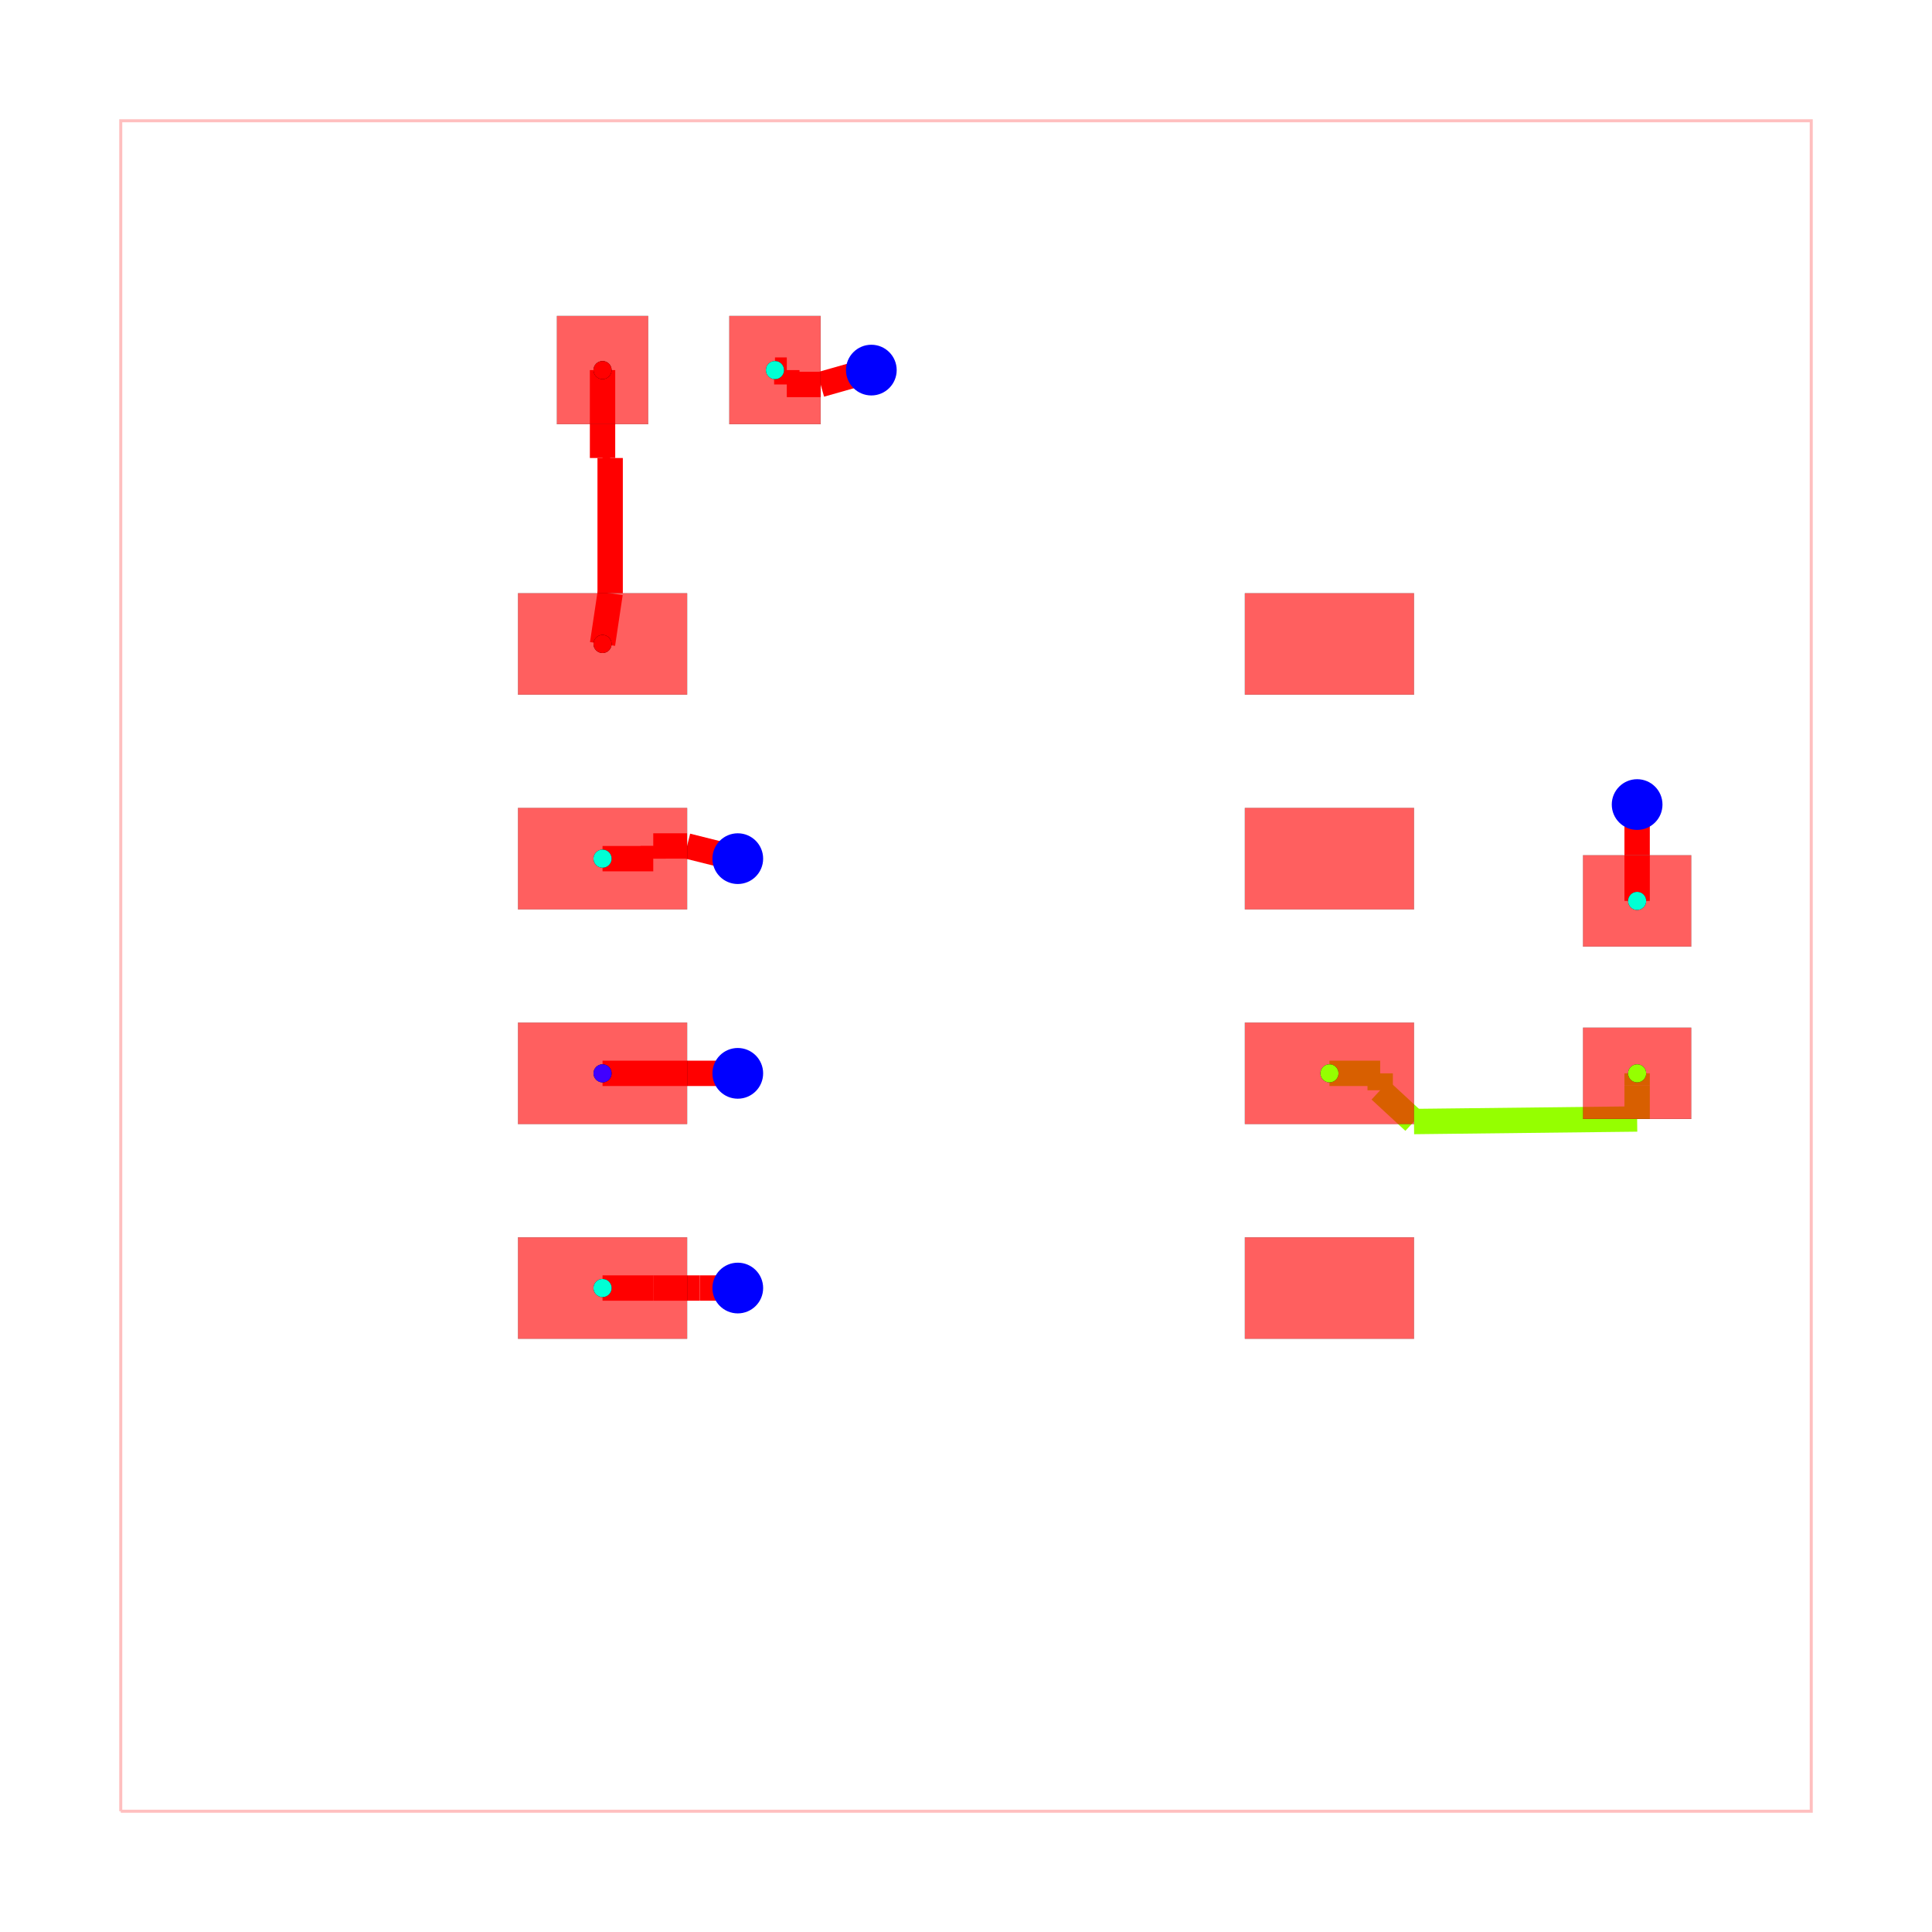
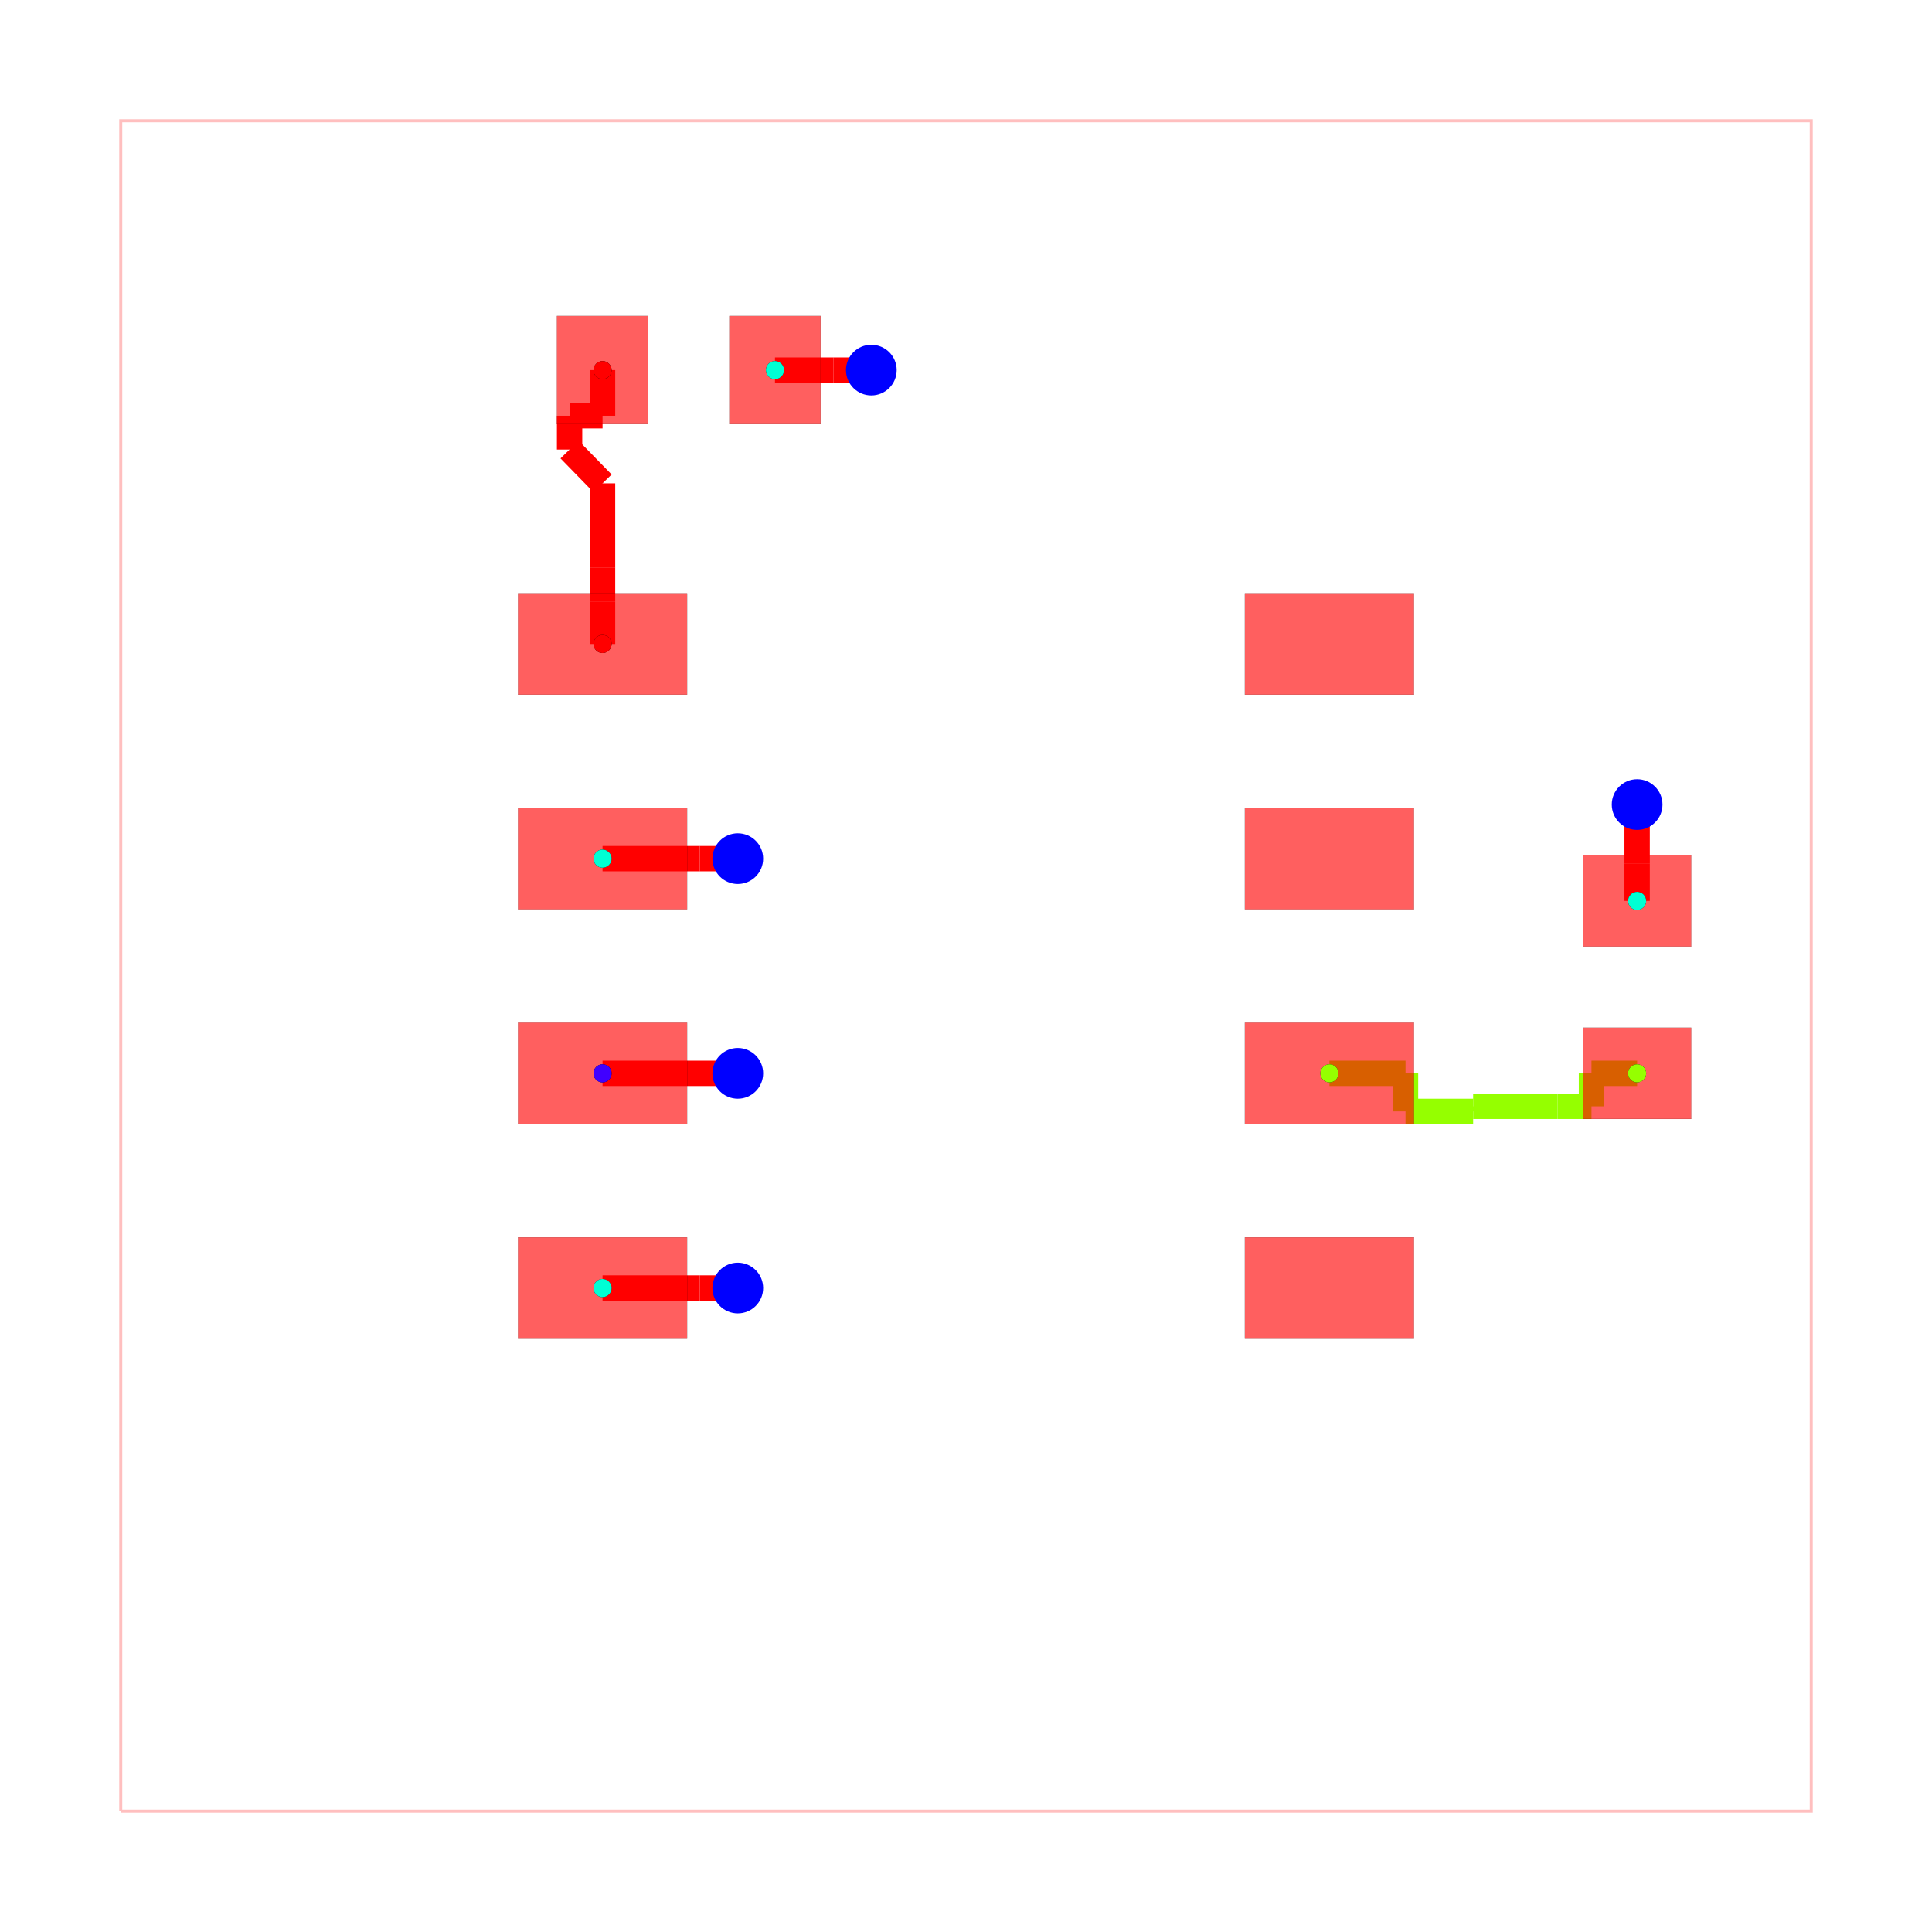
<svg xmlns="http://www.w3.org/2000/svg" width="640" height="640" viewBox="0 0 640 640">
  <rect width="100%" height="100%" fill="white" />
  <g>
    <polyline data-points="-5,-5 5,-5 5,5 -5,5 -5,-5" data-type="line" data-label="" points="40,600 600,600 600,40 40,40 40,600" fill="none" stroke="rgba(255,0,0,0.25)" stroke-width="1px" />
  </g>
  <g>
    <polyline data-points="-1.3499999999999999,-0.635 -2.15,-0.635" data-type="line" data-label="" points="244.4,355.56 199.6,355.56" fill="none" stroke="red" stroke-width="8.4" />
  </g>
  <g>
-     <polyline data-points="-0.5599999999999996,3.525 -0.86,3.44" data-type="line" data-label="" points="288.64,122.6 271.84,127.36" fill="none" stroke="red" stroke-width="8.4" />
-   </g>
-   <g>
-     <polyline data-points="-0.86,3.44 -1.0600079999999996,3.44" data-type="line" data-label="" points="271.84,127.36 260.64,127.36" fill="none" stroke="red" stroke-width="8.4" />
-   </g>
-   <g>
-     <polyline data-points="-1.0600079999999996,3.44 -1.0600079999999996,3.525" data-type="line" data-label="" points="260.64,127.36 260.64,122.6" fill="none" stroke="red" stroke-width="8.4" />
-   </g>
-   <g>
-     <polyline data-points="-1.0600079999999996,3.525 -1.13,3.525" data-type="line" data-label="" points="260.64,122.6 256.72,122.6" fill="none" stroke="red" stroke-width="8.4" />
-   </g>
-   <g>
-     <polyline data-points="3.9699999999999998,0.385 3.97,0.655" data-type="line" data-label="" points="542.32,298.44 542.32,283.32" fill="none" stroke="red" stroke-width="8.4" />
-   </g>
-   <g>
-     <polyline data-points="3.97,0.655 3.9699989999999996,0.9549990000000002" data-type="line" data-label="" points="542.32,283.32 542.32,266.52" fill="none" stroke="red" stroke-width="8.4" />
-   </g>
-   <g>
-     <polyline data-points="3.9699989999999996,0.9549990000000002 3.97,0.955" data-type="line" data-label="" points="542.32,266.52 542.32,266.52" fill="none" stroke="red" stroke-width="8.4" />
-   </g>
-   <g>
-     <polyline data-points="-1.3499999999999999,0.635 -1.65,0.71" data-type="line" data-label="" points="244.4,284.44 227.6,280.24" fill="none" stroke="red" stroke-width="8.4" />
-   </g>
-   <g>
-     <polyline data-points="-1.65,0.71 -1.8500079999999999,0.71" data-type="line" data-label="" points="227.6,280.24 216.4,280.24" fill="none" stroke="red" stroke-width="8.4" />
-   </g>
-   <g>
-     <polyline data-points="-1.8500079999999999,0.71 -1.8500079999999999,0.635" data-type="line" data-label="" points="216.4,280.24 216.4,284.44" fill="none" stroke="red" stroke-width="8.4" />
-   </g>
-   <g>
-     <polyline data-points="-1.8500079999999999,0.635 -2.15,0.635" data-type="line" data-label="" points="216.4,284.44 199.6,284.44" fill="none" stroke="red" stroke-width="8.4" />
-   </g>
-   <g>
-     <polyline data-points="-1.3499999999999999,-1.905 -1.5749989999999998,-1.9049990000000003" data-type="line" data-label="" points="244.4,426.68 231.8,426.68" fill="none" stroke="red" stroke-width="8.4" />
-   </g>
-   <g>
-     <polyline data-points="-1.5749989999999998,-1.9049990000000003 -1.8499999999999999,-1.905" data-type="line" data-label="" points="231.8,426.68 216.4,426.68" fill="none" stroke="red" stroke-width="8.4" />
-   </g>
-   <g>
-     <polyline data-points="-1.8499999999999999,-1.905 -2.15,-1.905" data-type="line" data-label="" points="216.4,426.68 199.6,426.68" fill="none" stroke="red" stroke-width="8.4" />
-   </g>
-   <g>
-     <polyline data-points="2.15,-0.635 2.449992,-0.635" data-type="line" data-label="" points="440.4,355.56 457.2,355.56" fill="none" stroke="hsl(85, 100%, 50%)" stroke-width="8.4" />
-   </g>
-   <g>
-     <polyline data-points="2.449992,-0.635 2.449992,-0.7350000000000001" data-type="line" data-label="" points="457.2,355.56 457.2,361.16" fill="none" stroke="hsl(85, 100%, 50%)" stroke-width="8.4" />
-   </g>
-   <g>
-     <polyline data-points="2.449992,-0.7350000000000001 2.65,-0.92" data-type="line" data-label="" points="457.2,361.16 468.4,371.52" fill="none" stroke="hsl(85, 100%, 50%)" stroke-width="8.4" />
-   </g>
-   <g>
-     <polyline data-points="2.65,-0.92 3.97,-0.9050000000000002" data-type="line" data-label="" points="468.4,371.52 542.32,370.68" fill="none" stroke="hsl(85, 100%, 50%)" stroke-width="8.4" />
-   </g>
-   <g>
-     <polyline data-points="3.97,-0.9050000000000002 3.97,-0.7050000000000001" data-type="line" data-label="" points="542.32,370.68 542.32,359.48" fill="none" stroke="hsl(85, 100%, 50%)" stroke-width="8.4" />
-   </g>
-   <g>
-     <polyline data-points="3.97,-0.7050000000000001 3.97,-0.635" data-type="line" data-label="" points="542.32,359.48 542.32,355.56" fill="none" stroke="hsl(85, 100%, 50%)" stroke-width="8.4" />
-   </g>
-   <g>
-     <polyline data-points="-2.15,3.525 -2.15,3.205" data-type="line" data-label="" points="199.6,122.6 199.6,140.52" fill="none" stroke="hsl(0, 100%, 50%)" stroke-width="8.4" />
-   </g>
-   <g>
-     <polyline data-points="-2.15,3.205 -2.15,3.005" data-type="line" data-label="" points="199.6,140.52 199.6,151.72" fill="none" stroke="hsl(0, 100%, 50%)" stroke-width="8.4" />
-   </g>
-   <g>
-     <polyline data-points="-2.15,3.005 -2.105,3.005" data-type="line" data-label="" points="199.6,151.72 202.12,151.72" fill="none" stroke="hsl(0, 100%, 50%)" stroke-width="8.4" />
-   </g>
-   <g>
-     <polyline data-points="-2.105,3.005 -2.105,2.205" data-type="line" data-label="" points="202.12,151.72 202.12,196.52" fill="none" stroke="hsl(0, 100%, 50%)" stroke-width="8.4" />
-   </g>
-   <g>
-     <polyline data-points="-2.105,2.205 -2.15,1.905" data-type="line" data-label="" points="202.12,196.52 199.6,213.32" fill="none" stroke="hsl(0, 100%, 50%)" stroke-width="8.4" />
+     <polyline data-points="-0.5599999999999996,3.525 -0.785,3.525" data-type="line" data-label="" points="288.64,122.6 276.04,122.6" fill="none" stroke="red" stroke-width="8.4" />
+   </g>
+   <g>
+     <polyline data-points="-0.785,3.525 -1.13,3.525" data-type="line" data-label="" points="276.04,122.6 256.72,122.6" fill="none" stroke="red" stroke-width="8.4" />
+   </g>
+   <g>
+     <polyline data-points="3.9699999999999998,0.385 3.97,0.605" data-type="line" data-label="" points="542.32,298.44 542.32,286.12" fill="none" stroke="red" stroke-width="8.4" />
+   </g>
+   <g>
+     <polyline data-points="3.97,0.605 3.97,0.855" data-type="line" data-label="" points="542.32,286.12 542.32,272.12" fill="none" stroke="red" stroke-width="8.4" />
+   </g>
+   <g>
+     <polyline data-points="3.97,0.855 3.97,0.955" data-type="line" data-label="" points="542.32,272.12 542.32,266.52" fill="none" stroke="red" stroke-width="8.4" />
+   </g>
+   <g>
+     <polyline data-points="-1.3499999999999999,0.635 -1.575,0.635" data-type="line" data-label="" points="244.4,284.44 231.8,284.44" fill="none" stroke="red" stroke-width="8.4" />
+   </g>
+   <g>
+     <polyline data-points="-1.575,0.635 -1.7,0.635" data-type="line" data-label="" points="231.8,284.44 224.8,284.44" fill="none" stroke="red" stroke-width="8.4" />
+   </g>
+   <g>
+     <polyline data-points="-1.7,0.635 -2.15,0.635" data-type="line" data-label="" points="224.8,284.44 199.6,284.44" fill="none" stroke="red" stroke-width="8.4" />
+   </g>
+   <g>
+     <polyline data-points="-1.3499999999999999,-1.905 -1.575,-1.905" data-type="line" data-label="" points="244.4,426.68 231.8,426.68" fill="none" stroke="red" stroke-width="8.4" />
+   </g>
+   <g>
+     <polyline data-points="-1.575,-1.905 -1.7,-1.905" data-type="line" data-label="" points="231.8,426.68 224.8,426.68" fill="none" stroke="red" stroke-width="8.4" />
+   </g>
+   <g>
+     <polyline data-points="-1.7,-1.905 -2.15,-1.905" data-type="line" data-label="" points="224.8,426.68 199.6,426.68" fill="none" stroke="red" stroke-width="8.4" />
+   </g>
+   <g>
+     <polyline data-points="2.15,-0.635 2.599992,-0.635" data-type="line" data-label="" points="440.4,355.56 465.6,355.56" fill="none" stroke="hsl(85, 100%, 50%)" stroke-width="8.4" />
+   </g>
+   <g>
+     <polyline data-points="2.599992,-0.635 2.599992,-0.86" data-type="line" data-label="" points="465.6,355.56 465.6,368.16" fill="none" stroke="hsl(85, 100%, 50%)" stroke-width="8.4" />
+   </g>
+   <g>
+     <polyline data-points="2.599992,-0.86 3,-0.86" data-type="line" data-label="" points="465.6,368.16 488,368.16" fill="none" stroke="hsl(85, 100%, 50%)" stroke-width="8.4" />
+   </g>
+   <g>
+     <polyline data-points="3,-0.86 3,-0.83" data-type="line" data-label="" points="488,368.16 488,366.48" fill="none" stroke="hsl(85, 100%, 50%)" stroke-width="8.4" />
+   </g>
+   <g>
+     <polyline data-points="3,-0.83 3.5,-0.83" data-type="line" data-label="" points="488,366.48 516,366.48" fill="none" stroke="hsl(85, 100%, 50%)" stroke-width="8.4" />
+   </g>
+   <g>
+     <polyline data-points="3.5,-0.83 3.700008,-0.83" data-type="line" data-label="" points="516,366.48 527.2,366.48" fill="none" stroke="hsl(85, 100%, 50%)" stroke-width="8.4" />
+   </g>
+   <g>
+     <polyline data-points="3.700008,-0.83 3.700008,-0.635" data-type="line" data-label="" points="527.2,366.48 527.2,355.56" fill="none" stroke="hsl(85, 100%, 50%)" stroke-width="8.4" />
+   </g>
+   <g>
+     <polyline data-points="3.700008,-0.635 3.97,-0.635" data-type="line" data-label="" points="527.2,355.56 542.32,355.56" fill="none" stroke="hsl(85, 100%, 50%)" stroke-width="8.4" />
+   </g>
+   <g>
+     <polyline data-points="-2.15,1.905 -2.15,2.155" data-type="line" data-label="" points="199.6,213.32 199.6,199.32" fill="none" stroke="hsl(0, 100%, 50%)" stroke-width="8.4" />
+   </g>
+   <g>
+     <polyline data-points="-2.15,2.155 -2.15,2.355" data-type="line" data-label="" points="199.6,199.32 199.6,188.12" fill="none" stroke="hsl(0, 100%, 50%)" stroke-width="8.4" />
+   </g>
+   <g>
+     <polyline data-points="-2.15,2.355 -2.15,2.8549919999999998" data-type="line" data-label="" points="199.6,188.12 199.6,160.12" fill="none" stroke="hsl(0, 100%, 50%)" stroke-width="8.4" />
+   </g>
+   <g>
+     <polyline data-points="-2.15,2.8549919999999998 -2.345,3.0549999999999997" data-type="line" data-label="" points="199.6,160.12 188.68,148.92" fill="none" stroke="hsl(0, 100%, 50%)" stroke-width="8.4" />
+   </g>
+   <g>
+     <polyline data-points="-2.345,3.0549999999999997 -2.345,3.2550080000000006" data-type="line" data-label="" points="188.68,148.92 188.68,137.72" fill="none" stroke="hsl(0, 100%, 50%)" stroke-width="8.4" />
+   </g>
+   <g>
+     <polyline data-points="-2.345,3.2550080000000006 -2.15,3.2550080000000006" data-type="line" data-label="" points="188.68,137.72 199.6,137.72" fill="none" stroke="hsl(0, 100%, 50%)" stroke-width="8.4" />
+   </g>
+   <g>
+     <polyline data-points="-2.15,3.2550080000000006 -2.15,3.525" data-type="line" data-label="" points="199.6,137.72 199.6,122.6" fill="none" stroke="hsl(0, 100%, 50%)" stroke-width="8.4" />
  </g>
  <g>
    <rect data-type="rect" data-label="top source_trace_3" data-x="-2.15" data-y="1.905" x="171.6" y="196.52" width="56" height="33.6" fill="rgba(255,0,0,0.25)" stroke="black" stroke-width="0.018" />
  </g>
  <g>
    <rect data-type="rect" data-label="top source_net_0" data-x="-2.15" data-y="0.635" x="171.6" y="267.64" width="56" height="33.6" fill="rgba(255,0,0,0.25)" stroke="black" stroke-width="0.018" />
  </g>
  <g>
    <rect data-type="rect" data-label="top source_net_1" data-x="-2.15" data-y="-0.635" x="171.6" y="338.76" width="56" height="33.6" fill="rgba(255,0,0,0.25)" stroke="black" stroke-width="0.018" />
  </g>
  <g>
    <rect data-type="rect" data-label="top source_net_0" data-x="-2.15" data-y="-1.905" x="171.6" y="409.88" width="56" height="33.6" fill="rgba(255,0,0,0.25)" stroke="black" stroke-width="0.018" />
  </g>
  <g>
    <rect data-type="rect" data-label="top" data-x="2.15" data-y="-1.905" x="412.4" y="409.88" width="56" height="33.6" fill="rgba(255,0,0,0.25)" stroke="black" stroke-width="0.018" />
  </g>
  <g>
    <rect data-type="rect" data-label="top source_trace_5" data-x="2.15" data-y="-0.635" x="412.4" y="338.76" width="56" height="33.6" fill="rgba(255,0,0,0.25)" stroke="black" stroke-width="0.018" />
  </g>
  <g>
    <rect data-type="rect" data-label="top" data-x="2.15" data-y="0.635" x="412.4" y="267.64" width="56" height="33.6" fill="rgba(255,0,0,0.25)" stroke="black" stroke-width="0.018" />
  </g>
  <g>
    <rect data-type="rect" data-label="top" data-x="2.15" data-y="1.905" x="412.4" y="196.52" width="56" height="33.6" fill="rgba(255,0,0,0.25)" stroke="black" stroke-width="0.018" />
  </g>
  <g>
    <rect data-type="rect" data-label="top source_trace_3" data-x="-2.1499999999999995" data-y="3.525" x="184.48" y="104.68" width="30.24" height="35.84" fill="rgba(255,0,0,0.25)" stroke="black" stroke-width="0.018" />
  </g>
  <g>
    <rect data-type="rect" data-label="top source_net_0" data-x="-1.1299999999999997" data-y="3.525" x="241.6" y="104.68" width="30.24" height="35.84" fill="rgba(255,0,0,0.25)" stroke="black" stroke-width="0.018" />
  </g>
  <g>
    <rect data-type="rect" data-label="top source_trace_5" data-x="3.9699999999999998" data-y="-0.635" x="524.4" y="340.44" width="35.84" height="30.24" fill="rgba(255,0,0,0.25)" stroke="black" stroke-width="0.018" />
  </g>
  <g>
    <rect data-type="rect" data-label="top source_net_0" data-x="3.9699999999999998" data-y="0.385" x="524.4" y="283.32" width="35.84" height="30.24" fill="rgba(255,0,0,0.25)" stroke="black" stroke-width="0.018" />
  </g>
  <g>
    <rect data-type="rect" data-label="top source_trace_3" data-x="-2.15" data-y="1.905" x="171.6" y="196.52" width="56" height="33.6" fill="rgba(255,0,0,0.5)" stroke="black" stroke-width="0.018" />
  </g>
  <g>
    <rect data-type="rect" data-label="top source_net_0" data-x="-2.15" data-y="0.635" x="171.6" y="267.64" width="56" height="33.6" fill="rgba(255,0,0,0.5)" stroke="black" stroke-width="0.018" />
  </g>
  <g>
    <rect data-type="rect" data-label="top source_net_1" data-x="-2.15" data-y="-0.635" x="171.6" y="338.76" width="56" height="33.6" fill="rgba(255,0,0,0.5)" stroke="black" stroke-width="0.018" />
  </g>
  <g>
    <rect data-type="rect" data-label="top source_net_0" data-x="-2.15" data-y="-1.905" x="171.6" y="409.88" width="56" height="33.6" fill="rgba(255,0,0,0.5)" stroke="black" stroke-width="0.018" />
  </g>
  <g>
    <rect data-type="rect" data-label="top" data-x="2.15" data-y="-1.905" x="412.4" y="409.88" width="56" height="33.6" fill="rgba(255,0,0,0.5)" stroke="black" stroke-width="0.018" />
  </g>
  <g>
    <rect data-type="rect" data-label="top source_trace_5" data-x="2.15" data-y="-0.635" x="412.4" y="338.76" width="56" height="33.6" fill="rgba(255,0,0,0.5)" stroke="black" stroke-width="0.018" />
  </g>
  <g>
    <rect data-type="rect" data-label="top" data-x="2.15" data-y="0.635" x="412.4" y="267.64" width="56" height="33.6" fill="rgba(255,0,0,0.5)" stroke="black" stroke-width="0.018" />
  </g>
  <g>
    <rect data-type="rect" data-label="top" data-x="2.15" data-y="1.905" x="412.4" y="196.52" width="56" height="33.6" fill="rgba(255,0,0,0.5)" stroke="black" stroke-width="0.018" />
  </g>
  <g>
    <rect data-type="rect" data-label="top source_trace_3" data-x="-2.1499999999999995" data-y="3.525" x="184.48" y="104.68" width="30.24" height="35.84" fill="rgba(255,0,0,0.5)" stroke="black" stroke-width="0.018" />
  </g>
  <g>
    <rect data-type="rect" data-label="top source_net_0" data-x="-1.1299999999999997" data-y="3.525" x="241.6" y="104.68" width="30.24" height="35.84" fill="rgba(255,0,0,0.5)" stroke="black" stroke-width="0.018" />
  </g>
  <g>
    <rect data-type="rect" data-label="top source_trace_5" data-x="3.9699999999999998" data-y="-0.635" x="524.4" y="340.44" width="35.84" height="30.24" fill="rgba(255,0,0,0.5)" stroke="black" stroke-width="0.018" />
  </g>
  <g>
    <rect data-type="rect" data-label="top source_net_0" data-x="3.9699999999999998" data-y="0.385" x="524.4" y="283.32" width="35.84" height="30.24" fill="rgba(255,0,0,0.5)" stroke="black" stroke-width="0.018" />
  </g>
  <circle data-type="circle" data-label="" data-x="-1.3499999999999999" data-y="-0.635" cx="244.4" cy="355.56" r="8.4" fill="blue" stroke="none" stroke-width="0.018" />
  <circle data-type="circle" data-label="" data-x="-0.5599999999999996" data-y="3.525" cx="288.64" cy="122.6" r="8.4" fill="blue" stroke="none" stroke-width="0.018" />
  <circle data-type="circle" data-label="" data-x="3.9699999999999998" data-y="0.9550000000000001" cx="542.32" cy="266.52" r="8.4" fill="blue" stroke="none" stroke-width="0.018" />
  <circle data-type="circle" data-label="" data-x="-1.3499999999999999" data-y="0.635" cx="244.4" cy="284.44" r="8.4" fill="blue" stroke="none" stroke-width="0.018" />
  <circle data-type="circle" data-label="" data-x="-1.3499999999999999" data-y="-1.905" cx="244.4" cy="426.68" r="8.4" fill="blue" stroke="none" stroke-width="0.018" />
  <g>
    <circle data-type="point" data-label="source_trace_3 pcb_port_8" data-x="-2.1499999999999995" data-y="3.525" cx="199.6" cy="122.6" r="3" fill="black" />
  </g>
  <g>
    <circle data-type="point" data-label="source_trace_3 pcb_port_0" data-x="-2.15" data-y="1.905" cx="199.6" cy="213.32" r="3" fill="black" />
  </g>
  <g>
    <circle data-type="point" data-label="source_trace_5 pcb_port_10" data-x="3.9699999999999998" data-y="-0.635" cx="542.32" cy="355.56" r="3" fill="black" />
  </g>
  <g>
    <circle data-type="point" data-label="source_trace_5 pcb_port_5" data-x="2.15" data-y="-0.635" cx="440.4" cy="355.56" r="3" fill="black" />
  </g>
  <g>
    <circle data-type="point" data-label="source_net_0 pcb_port_1" data-x="-2.15" data-y="0.635" cx="199.6" cy="284.44" r="3" fill="black" />
  </g>
  <g>
    <circle data-type="point" data-label="source_net_0 pcb_port_3" data-x="-2.15" data-y="-1.905" cx="199.6" cy="426.68" r="3" fill="black" />
  </g>
  <g>
    <circle data-type="point" data-label="source_net_0 pcb_port_9" data-x="-1.1299999999999997" data-y="3.525" cx="256.72" cy="122.6" r="3" fill="black" />
  </g>
  <g>
    <circle data-type="point" data-label="source_net_0 pcb_port_11" data-x="3.9699999999999998" data-y="0.385" cx="542.32" cy="298.44" r="3" fill="black" />
  </g>
  <g>
    <circle data-type="point" data-label="source_net_1 pcb_port_2" data-x="-2.15" data-y="-0.635" cx="199.6" cy="355.56" r="3" fill="black" />
  </g>
  <g>
    <circle data-type="point" data-label="source_trace_3 source_trace_3 top" data-x="-2.1499999999999995" data-y="3.525" cx="199.6" cy="122.6" r="3" fill="hsl(0, 100%, 50%)" />
  </g>
  <g>
    <circle data-type="point" data-label="source_trace_3 source_trace_3 top" data-x="-2.15" data-y="1.905" cx="199.6" cy="213.32" r="3" fill="hsl(0, 100%, 50%)" />
  </g>
  <g>
    <circle data-type="point" data-label="source_trace_5 source_trace_5 top" data-x="3.9699999999999998" data-y="-0.635" cx="542.32" cy="355.56" r="3" fill="hsl(85, 100%, 50%)" />
  </g>
  <g>
    <circle data-type="point" data-label="source_trace_5 source_trace_5 top" data-x="2.15" data-y="-0.635" cx="440.4" cy="355.56" r="3" fill="hsl(85, 100%, 50%)" />
  </g>
  <g>
    <circle data-type="point" data-label="source_net_0 source_net_0 top" data-x="-2.15" data-y="0.635" cx="199.6" cy="284.44" r="3" fill="hsl(170, 100%, 50%)" />
  </g>
  <g>
    <circle data-type="point" data-label="source_net_0 source_net_0 top" data-x="-2.15" data-y="-1.905" cx="199.6" cy="426.68" r="3" fill="hsl(170, 100%, 50%)" />
  </g>
  <g>
    <circle data-type="point" data-label="source_net_0 source_net_0 top" data-x="-1.1299999999999997" data-y="3.525" cx="256.72" cy="122.6" r="3" fill="hsl(170, 100%, 50%)" />
  </g>
  <g>
    <circle data-type="point" data-label="source_net_0 source_net_0 top" data-x="3.9699999999999998" data-y="0.385" cx="542.32" cy="298.44" r="3" fill="hsl(170, 100%, 50%)" />
  </g>
  <g>
    <circle data-type="point" data-label="source_net_1 source_net_1 top" data-x="-2.15" data-y="-0.635" cx="199.6" cy="355.56" r="3" fill="hsl(255, 100%, 50%)" />
  </g>
  <g id="crosshair" style="display: none">
    <line id="crosshair-h" y1="0" y2="640" stroke="#666" stroke-width="0.5" />
    <line id="crosshair-v" x1="0" x2="640" stroke="#666" stroke-width="0.5" />
    <text id="coordinates" font-family="monospace" font-size="12" fill="#666" />
  </g>
</svg>
